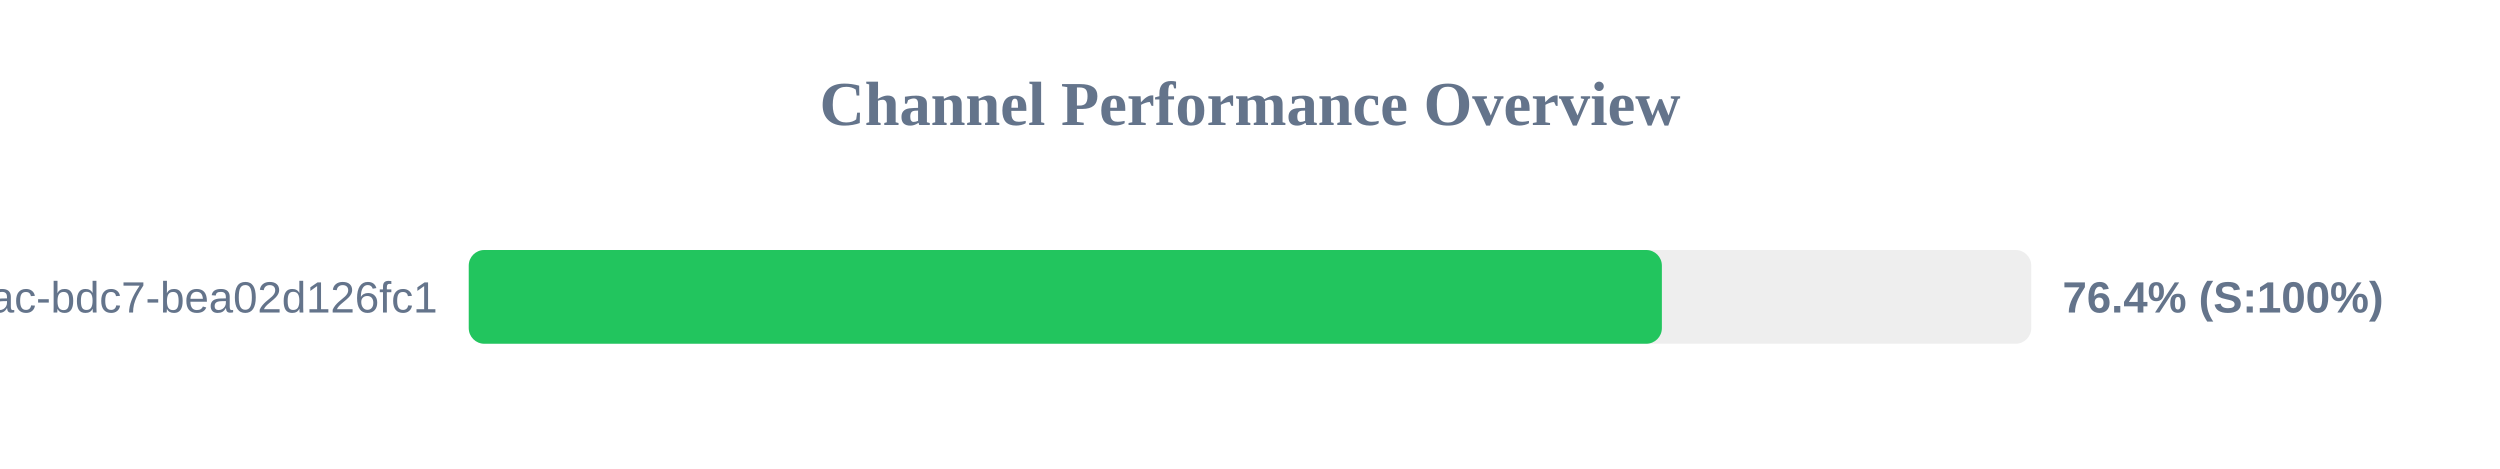
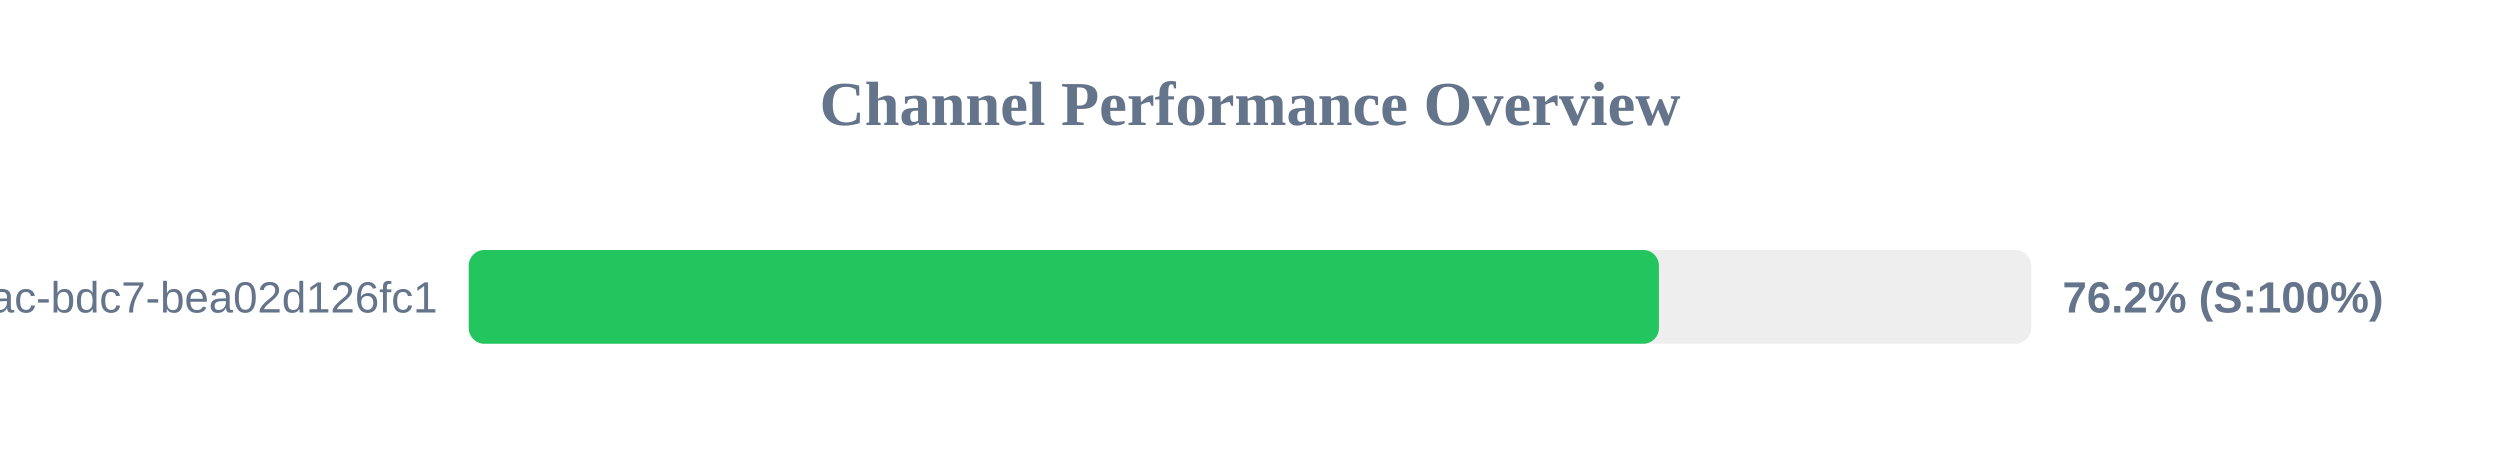
<svg xmlns="http://www.w3.org/2000/svg" width="800" height="150" version="1.1">
  <style>
        .row { font: 14px Arial; fill: #64748b; }
        .score { font: bold 14px Arial; fill: #64748b; }
    </style>
  <text x="400" y="40" text-anchor="middle" font-size="20px" font-weight="bold" fill="#64748b">Channel Performance Overview</text>
  <rect x="150" y="80" width="500" height="30" fill="#eee" rx="5" />
-   <rect x="150" y="80" width="381.8" height="30" fill="#22c55e" rx="5" />
+   <rect x="150" y="80" width="380.85" height="30" fill="#22c55e" rx="5" />
  <text x="140" y="100" text-anchor="end" class="row">?uuid=e31ad3e6-e341-42ac-bdc7-bea02d126fc1</text>
-   <text x="660" y="100" text-anchor="start" class="score">76.4% (S:100%)</text>
+   <text x="660" y="100" text-anchor="start" class="score">76.2% (S:100%)</text>
</svg>
